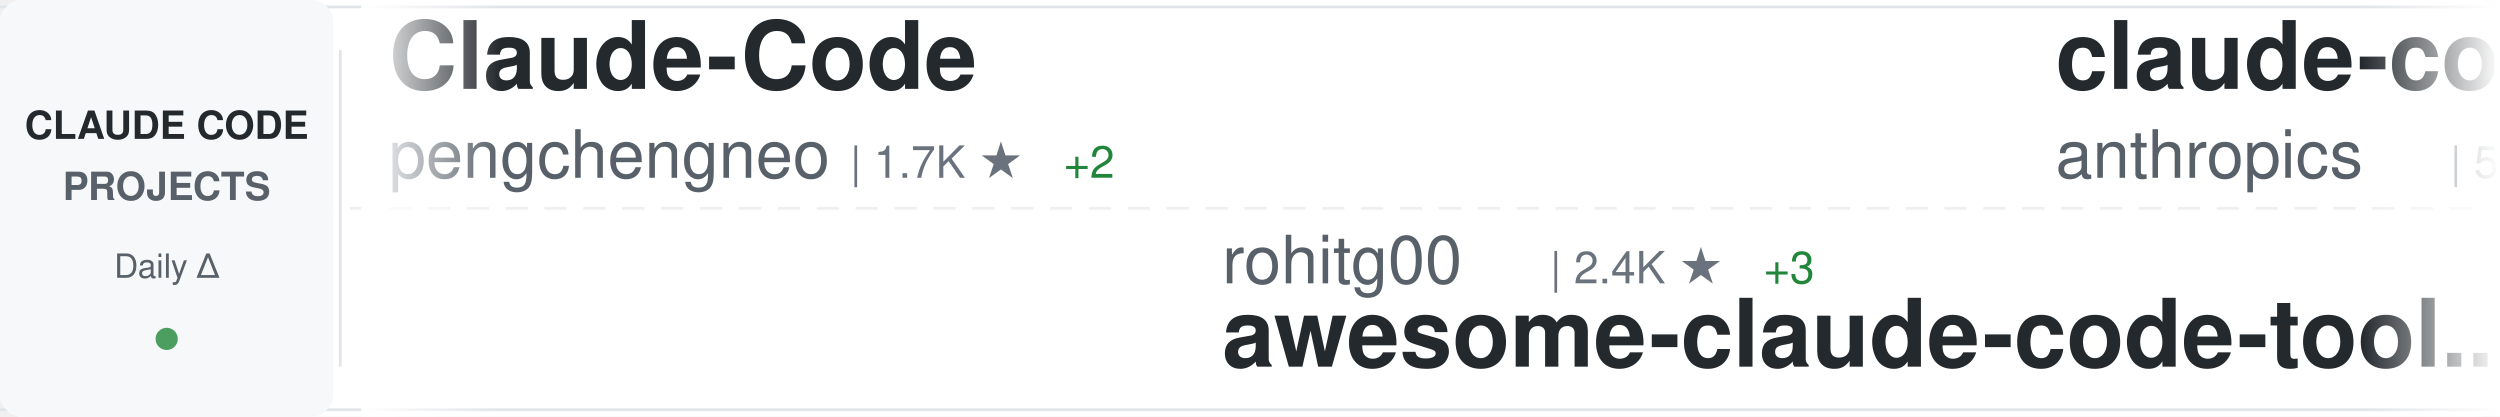
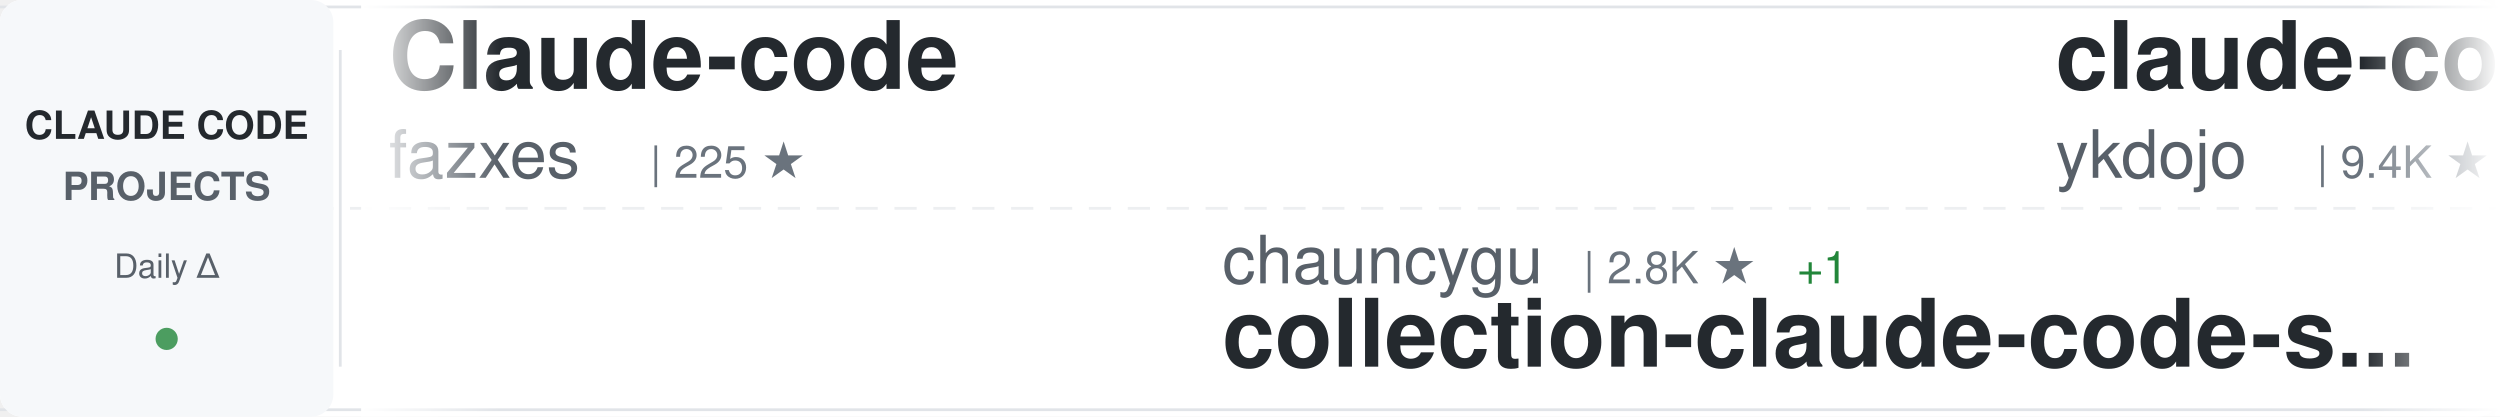
<svg xmlns="http://www.w3.org/2000/svg" width="900" height="150">
  <defs>
    <linearGradient id="awesomeLeftFade" x1="0%" y1="0%" x2="100%" y2="0%">
      <stop offset="0%" style="stop-color:#ffffff;stop-opacity:1" />
      <stop offset="100%" style="stop-color:#ffffff;stop-opacity:0" />
    </linearGradient>
    <linearGradient id="awesomeRightFade" x1="0%" y1="0%" x2="100%" y2="0%">
      <stop offset="0%" style="stop-color:#ffffff;stop-opacity:0" />
      <stop offset="100%" style="stop-color:#ffffff;stop-opacity:1" />
    </linearGradient>
  </defs>
  <rect width="900" height="150" fill="#ffffff" rx="8" />
  <rect x="0" y="2" width="900" height="1" fill="#e1e4e8" />
  <rect x="0" y="147" width="900" height="1" fill="#e1e4e8" />
  <line x1="0" y1="75" x2="900" y2="75" stroke="#e1e4e8" stroke-width="1" stroke-dasharray="8 6" opacity="0.6" />
  <rect x="0" y="0" width="120" height="150" fill="#f6f8fa" rx="8" />
  <text x="60" y="50" font-family="-apple-system, BlinkMacSystemFont, 'Segoe UI', Helvetica, Arial, sans-serif" font-size="14" font-weight="600" fill="#24292e" text-anchor="middle">CLAUDE CODE</text>
  <text x="60" y="72" font-family="-apple-system, BlinkMacSystemFont, 'Segoe UI', Helvetica, Arial, sans-serif" font-size="14" font-weight="600" fill="#586069" text-anchor="middle">PROJECTS</text>
  <text x="60" y="100" font-family="-apple-system, BlinkMacSystemFont, 'Segoe UI', Helvetica, Arial, sans-serif" font-size="12" font-weight="500" fill="#586069" text-anchor="middle">Daily Δ</text>
  <circle cx="60" cy="122" r="4" fill="#22863a" opacity="0.8" />
  <rect x="122" y="18" width="1" height="114" fill="#e1e4e8" />
  <clipPath id="awesomeTickerClip">
    <rect x="130" y="0" width="770" height="150" />
  </clipPath>
  <g clip-path="url(#awesomeTickerClip)">
    <g id="awesomeTickerItems">
      <animateTransform attributeName="transform" attributeType="XML" type="translate" from="0 0" to="-3000 0" dur="54s" repeatCount="indefinite" />
      <g transform="translate(0, 0)">
+         <text x="140" y="32" font-family="-apple-system, BlinkMacSystemFont, 'Segoe UI', Helvetica, Arial, sans-serif" font-size="34" font-weight="600" fill="#24292e">Claude-code</text>
+         <text x="140" y="64" font-family="-apple-system, BlinkMacSystemFont, 'Segoe UI', Helvetica, Arial, sans-serif" font-size="24" font-weight="400" fill="#586069">fazxes</text>
+         <text x="234" y="64" font-family="-apple-system, BlinkMacSystemFont, 'Segoe UI', Helvetica, Arial, sans-serif" font-size="16" font-weight="500" fill="#6a737d">| 225 ★</text>
+       </g>
+       <g transform="translate(300, 0)">
+         <text x="140" y="102" font-family="-apple-system, BlinkMacSystemFont, 'Segoe UI', Helvetica, Arial, sans-serif" font-size="24" font-weight="400" fill="#586069">chauncygu</text>
+         <text x="270" y="102" font-family="-apple-system, BlinkMacSystemFont, 'Segoe UI', Helvetica, Arial, sans-serif" font-size="16" font-weight="500" fill="#6a737d">| 2.8K ★</text>
+         <text x="347" y="102" font-family="-apple-system, BlinkMacSystemFont, 'Segoe UI', Helvetica, Arial, sans-serif" font-size="16" font-weight="500" fill="#22863a"> +1</text>
+         <text x="140" y="132" font-family="-apple-system, BlinkMacSystemFont, 'Segoe UI', Helvetica, Arial, sans-serif" font-size="34" font-weight="600" fill="#24292e">collection-claude-code-s...</text>
+       </g>
+       <g transform="translate(600, 0)">
+         <text x="140" y="32" font-family="-apple-system, BlinkMacSystemFont, 'Segoe UI', Helvetica, Arial, sans-serif" font-size="34" font-weight="600" fill="#24292e">claude-code-tips</text>
+         <text x="140" y="64" font-family="-apple-system, BlinkMacSystemFont, 'Segoe UI', Helvetica, Arial, sans-serif" font-size="24" font-weight="400" fill="#586069">ykdojo</text>
+         <text x="234" y="64" font-family="-apple-system, BlinkMacSystemFont, 'Segoe UI', Helvetica, Arial, sans-serif" font-size="16" font-weight="500" fill="#6a737d">| 9.4K ★</text>
+         <text x="311" y="64" font-family="-apple-system, BlinkMacSystemFont, 'Segoe UI', Helvetica, Arial, sans-serif" font-size="16" font-weight="500" fill="#22863a"> +9</text>
+       </g>
+       <g transform="translate(900, 0)">
+         <text x="140" y="102" font-family="-apple-system, BlinkMacSystemFont, 'Segoe UI', Helvetica, Arial, sans-serif" font-size="24" font-weight="400" fill="#586069">davila7</text>
+         <text x="246" y="102" font-family="-apple-system, BlinkMacSystemFont, 'Segoe UI', Helvetica, Arial, sans-serif" font-size="16" font-weight="500" fill="#6a737d">| 29.7K ★</text>
+         <text x="332" y="102" font-family="-apple-system, BlinkMacSystemFont, 'Segoe UI', Helvetica, Arial, sans-serif" font-size="16" font-weight="500" fill="#22863a"> +40</text>
+         <text x="140" y="132" font-family="-apple-system, BlinkMacSystemFont, 'Segoe UI', Helvetica, Arial, sans-serif" font-size="34" font-weight="600" fill="#24292e">claude-code-templates</text>
+       </g>
+       <g transform="translate(1200, 0)">
+         <text x="140" y="32" font-family="-apple-system, BlinkMacSystemFont, 'Segoe UI', Helvetica, Arial, sans-serif" font-size="34" font-weight="600" fill="#24292e">claude-code-my-workflow</text>
+         <text x="140" y="64" font-family="-apple-system, BlinkMacSystemFont, 'Segoe UI', Helvetica, Arial, sans-serif" font-size="24" font-weight="400" fill="#586069">pedrohcgs</text>
+         <text x="270" y="64" font-family="-apple-system, BlinkMacSystemFont, 'Segoe UI', Helvetica, Arial, sans-serif" font-size="16" font-weight="500" fill="#6a737d">| 1.4K ★</text>
+         <text x="347" y="64" font-family="-apple-system, BlinkMacSystemFont, 'Segoe UI', Helvetica, Arial, sans-serif" font-size="16" font-weight="500" fill="#22863a"> +3</text>
+       </g>
+       <g transform="translate(1500, 0)">
+         <text x="140" y="102" font-family="-apple-system, BlinkMacSystemFont, 'Segoe UI', Helvetica, Arial, sans-serif" font-size="24" font-weight="400" fill="#586069">xu-xiang</text>
+         <text x="258" y="102" font-family="-apple-system, BlinkMacSystemFont, 'Segoe UI', Helvetica, Arial, sans-serif" font-size="16" font-weight="500" fill="#6a737d">| 1.7K ★</text>
+         <text x="335" y="102" font-family="-apple-system, BlinkMacSystemFont, 'Segoe UI', Helvetica, Arial, sans-serif" font-size="16" font-weight="500" fill="#22863a"> +12</text>
+         <text x="140" y="132" font-family="-apple-system, BlinkMacSystemFont, 'Segoe UI', Helvetica, Arial, sans-serif" font-size="34" font-weight="600" fill="#24292e">everything-claude-code-z...</text>
+       </g>
+       <g transform="translate(1800, 0)">
+         <text x="140" y="32" font-family="-apple-system, BlinkMacSystemFont, 'Segoe UI', Helvetica, Arial, sans-serif" font-size="34" font-weight="600" fill="#24292e">claude-code-source-code-...</text>
+         <text x="140" y="64" font-family="-apple-system, BlinkMacSystemFont, 'Segoe UI', Helvetica, Arial, sans-serif" font-size="24" font-weight="400" fill="#586069">ghuntley</text>
+         <text x="258" y="64" font-family="-apple-system, BlinkMacSystemFont, 'Segoe UI', Helvetica, Arial, sans-serif" font-size="16" font-weight="500" fill="#6a737d">| 986 ★</text>
+       </g>
+       <g transform="translate(2100, 0)">
+         <text x="140" y="102" font-family="-apple-system, BlinkMacSystemFont, 'Segoe UI', Helvetica, Arial, sans-serif" font-size="24" font-weight="400" fill="#586069">777genius</text>
+         <text x="270" y="102" font-family="-apple-system, BlinkMacSystemFont, 'Segoe UI', Helvetica, Arial, sans-serif" font-size="16" font-weight="500" fill="#6a737d">| 920 ★</text>
+         <text x="338" y="102" font-family="-apple-system, BlinkMacSystemFont, 'Segoe UI', Helvetica, Arial, sans-serif" font-size="16" font-weight="500" fill="#22863a"> +1</text>
+         <text x="140" y="132" font-family="-apple-system, BlinkMacSystemFont, 'Segoe UI', Helvetica, Arial, sans-serif" font-size="34" font-weight="600" fill="#24292e">claude-code-source-code</text>
+       </g>
+       <g transform="translate(2400, 0)">
        <text x="140" y="32" font-family="-apple-system, BlinkMacSystemFont, 'Segoe UI', Helvetica, Arial, sans-serif" font-size="34" font-weight="600" fill="#24292e">Claude-Code</text>
        <text x="140" y="64" font-family="-apple-system, BlinkMacSystemFont, 'Segoe UI', Helvetica, Arial, sans-serif" font-size="24" font-weight="400" fill="#586069">pengchengneo</text>
        <text x="306" y="64" font-family="-apple-system, BlinkMacSystemFont, 'Segoe UI', Helvetica, Arial, sans-serif" font-size="16" font-weight="500" fill="#6a737d">| 1.7K ★</text>
-         <text x="383" y="64" font-family="-apple-system, BlinkMacSystemFont, 'Segoe UI', Helvetica, Arial, sans-serif" font-size="16" font-weight="500" fill="#22863a"> +2</text>
-       </g>
-       <g transform="translate(300, 0)">
-         <text x="140" y="102" font-family="-apple-system, BlinkMacSystemFont, 'Segoe UI', Helvetica, Arial, sans-serif" font-size="24" font-weight="400" fill="#586069">rohitg00</text>
-         <text x="258" y="102" font-family="-apple-system, BlinkMacSystemFont, 'Segoe UI', Helvetica, Arial, sans-serif" font-size="16" font-weight="500" fill="#6a737d">| 2.4K ★</text>
-         <text x="335" y="102" font-family="-apple-system, BlinkMacSystemFont, 'Segoe UI', Helvetica, Arial, sans-serif" font-size="16" font-weight="500" fill="#22863a"> +3</text>
-         <text x="140" y="132" font-family="-apple-system, BlinkMacSystemFont, 'Segoe UI', Helvetica, Arial, sans-serif" font-size="34" font-weight="600" fill="#24292e">awesome-claude-code-tool...</text>
-       </g>
-       <g transform="translate(600, 0)">
-         <text x="140" y="32" font-family="-apple-system, BlinkMacSystemFont, 'Segoe UI', Helvetica, Arial, sans-serif" font-size="34" font-weight="600" fill="#24292e">claude-code-security-rev...</text>
-         <text x="140" y="64" font-family="-apple-system, BlinkMacSystemFont, 'Segoe UI', Helvetica, Arial, sans-serif" font-size="24" font-weight="400" fill="#586069">anthropics</text>
-         <text x="282" y="64" font-family="-apple-system, BlinkMacSystemFont, 'Segoe UI', Helvetica, Arial, sans-serif" font-size="16" font-weight="500" fill="#6a737d">| 5.6K ★</text>
-         <text x="359" y="64" font-family="-apple-system, BlinkMacSystemFont, 'Segoe UI', Helvetica, Arial, sans-serif" font-size="16" font-weight="500" fill="#22863a"> +5</text>
-       </g>
-       <g transform="translate(900, 0)">
-         <text x="140" y="102" font-family="-apple-system, BlinkMacSystemFont, 'Segoe UI', Helvetica, Arial, sans-serif" font-size="24" font-weight="400" fill="#586069">frankbria</text>
-         <text x="270" y="102" font-family="-apple-system, BlinkMacSystemFont, 'Segoe UI', Helvetica, Arial, sans-serif" font-size="16" font-weight="500" fill="#6a737d">| 9.6K ★</text>
-         <text x="347" y="102" font-family="-apple-system, BlinkMacSystemFont, 'Segoe UI', Helvetica, Arial, sans-serif" font-size="16" font-weight="500" fill="#22863a"> +6</text>
-         <text x="140" y="132" font-family="-apple-system, BlinkMacSystemFont, 'Segoe UI', Helvetica, Arial, sans-serif" font-size="34" font-weight="600" fill="#24292e">ralph-claude-code</text>
-       </g>
-       <g transform="translate(1200, 0)">
-         <text x="140" y="32" font-family="-apple-system, BlinkMacSystemFont, 'Segoe UI', Helvetica, Arial, sans-serif" font-size="34" font-weight="600" fill="#24292e">claude-code-prompts</text>
-         <text x="140" y="64" font-family="-apple-system, BlinkMacSystemFont, 'Segoe UI', Helvetica, Arial, sans-serif" font-size="24" font-weight="400" fill="#586069">repowise-dev</text>
-         <text x="306" y="64" font-family="-apple-system, BlinkMacSystemFont, 'Segoe UI', Helvetica, Arial, sans-serif" font-size="16" font-weight="500" fill="#6a737d">| 1.2K ★</text>
-         <text x="383" y="64" font-family="-apple-system, BlinkMacSystemFont, 'Segoe UI', Helvetica, Arial, sans-serif" font-size="16" font-weight="500" fill="#22863a"> +4</text>
-       </g>
-       <g transform="translate(1500, 0)">
-         <text x="140" y="102" font-family="-apple-system, BlinkMacSystemFont, 'Segoe UI', Helvetica, Arial, sans-serif" font-size="24" font-weight="400" fill="#586069">anthropics</text>
-         <text x="282" y="102" font-family="-apple-system, BlinkMacSystemFont, 'Segoe UI', Helvetica, Arial, sans-serif" font-size="16" font-weight="500" fill="#6a737d">| 8.4K ★</text>
-         <text x="359" y="102" font-family="-apple-system, BlinkMacSystemFont, 'Segoe UI', Helvetica, Arial, sans-serif" font-size="16" font-weight="500" fill="#22863a"> +5</text>
-         <text x="140" y="132" font-family="-apple-system, BlinkMacSystemFont, 'Segoe UI', Helvetica, Arial, sans-serif" font-size="34" font-weight="600" fill="#24292e">claude-code-action</text>
-       </g>
-       <g transform="translate(1800, 0)">
-         <text x="140" y="32" font-family="-apple-system, BlinkMacSystemFont, 'Segoe UI', Helvetica, Arial, sans-serif" font-size="34" font-weight="600" fill="#24292e">claude-code-tudou</text>
-         <text x="140" y="64" font-family="-apple-system, BlinkMacSystemFont, 'Segoe UI', Helvetica, Arial, sans-serif" font-size="24" font-weight="400" fill="#586069">AICoderTudou</text>
-         <text x="306" y="64" font-family="-apple-system, BlinkMacSystemFont, 'Segoe UI', Helvetica, Arial, sans-serif" font-size="16" font-weight="500" fill="#6a737d">| 497 ★</text>
-       </g>
-       <g transform="translate(2100, 0)">
-         <text x="140" y="102" font-family="-apple-system, BlinkMacSystemFont, 'Segoe UI', Helvetica, Arial, sans-serif" font-size="24" font-weight="400" fill="#586069">SeemSeam</text>
-         <text x="258" y="102" font-family="-apple-system, BlinkMacSystemFont, 'Segoe UI', Helvetica, Arial, sans-serif" font-size="16" font-weight="500" fill="#6a737d">| 3.3K ★</text>
-         <text x="335" y="102" font-family="-apple-system, BlinkMacSystemFont, 'Segoe UI', Helvetica, Arial, sans-serif" font-size="16" font-weight="500" fill="#22863a"> +6</text>
-         <text x="140" y="132" font-family="-apple-system, BlinkMacSystemFont, 'Segoe UI', Helvetica, Arial, sans-serif" font-size="34" font-weight="600" fill="#24292e">claude_codex_bridge</text>
-       </g>
-       <g transform="translate(2400, 0)">
-         <text x="140" y="32" font-family="-apple-system, BlinkMacSystemFont, 'Segoe UI', Helvetica, Arial, sans-serif" font-size="34" font-weight="600" fill="#24292e">awesome-claude-code</text>
-         <text x="140" y="64" font-family="-apple-system, BlinkMacSystemFont, 'Segoe UI', Helvetica, Arial, sans-serif" font-size="24" font-weight="400" fill="#586069">jqueryscript</text>
-         <text x="306" y="64" font-family="-apple-system, BlinkMacSystemFont, 'Segoe UI', Helvetica, Arial, sans-serif" font-size="16" font-weight="500" fill="#6a737d">| 470 ★</text>
-         <text x="374" y="64" font-family="-apple-system, BlinkMacSystemFont, 'Segoe UI', Helvetica, Arial, sans-serif" font-size="16" font-weight="500" fill="#22863a"> +1</text>
+         <text x="383" y="64" font-family="-apple-system, BlinkMacSystemFont, 'Segoe UI', Helvetica, Arial, sans-serif" font-size="16" font-weight="500" fill="#22863a"> +1</text>
      </g>
      <g transform="translate(2700, 0)">
-         <text x="140" y="102" font-family="-apple-system, BlinkMacSystemFont, 'Segoe UI', Helvetica, Arial, sans-serif" font-size="24" font-weight="400" fill="#586069">asgeirtj</text>
-         <text x="258" y="102" font-family="-apple-system, BlinkMacSystemFont, 'Segoe UI', Helvetica, Arial, sans-serif" font-size="16" font-weight="500" fill="#6a737d">| 59.1K ★</text>
-         <text x="344" y="102" font-family="-apple-system, BlinkMacSystemFont, 'Segoe UI', Helvetica, Arial, sans-serif" font-size="16" font-weight="500" fill="#22863a"> +224</text>
-         <text x="140" y="132" font-family="-apple-system, BlinkMacSystemFont, 'Segoe UI', Helvetica, Arial, sans-serif" font-size="34" font-weight="600" fill="#24292e">system_prompts_leaks</text>
+         <text x="140" y="102" font-family="-apple-system, BlinkMacSystemFont, 'Segoe UI', Helvetica, Arial, sans-serif" font-size="24" font-weight="400" fill="#586069">FlorianBruniaux</text>
+         <text x="342" y="102" font-family="-apple-system, BlinkMacSystemFont, 'Segoe UI', Helvetica, Arial, sans-serif" font-size="16" font-weight="500" fill="#6a737d">| 5.5K ★</text>
+         <text x="419" y="102" font-family="-apple-system, BlinkMacSystemFont, 'Segoe UI', Helvetica, Arial, sans-serif" font-size="16" font-weight="500" fill="#22863a"> +8</text>
+         <text x="140" y="132" font-family="-apple-system, BlinkMacSystemFont, 'Segoe UI', Helvetica, Arial, sans-serif" font-size="34" font-weight="600" fill="#24292e">claude-code-ultimate-gui...</text>
      </g>
      <g transform="translate(3000, 0)">
-         <text x="140" y="32" font-family="-apple-system, BlinkMacSystemFont, 'Segoe UI', Helvetica, Arial, sans-serif" font-size="34" font-weight="600" fill="#24292e">Claude-Code</text>
-         <text x="140" y="64" font-family="-apple-system, BlinkMacSystemFont, 'Segoe UI', Helvetica, Arial, sans-serif" font-size="24" font-weight="400" fill="#586069">pengchengneo</text>
-         <text x="306" y="64" font-family="-apple-system, BlinkMacSystemFont, 'Segoe UI', Helvetica, Arial, sans-serif" font-size="16" font-weight="500" fill="#6a737d">| 1.7K ★</text>
-         <text x="383" y="64" font-family="-apple-system, BlinkMacSystemFont, 'Segoe UI', Helvetica, Arial, sans-serif" font-size="16" font-weight="500" fill="#22863a"> +2</text>
+         <text x="140" y="32" font-family="-apple-system, BlinkMacSystemFont, 'Segoe UI', Helvetica, Arial, sans-serif" font-size="34" font-weight="600" fill="#24292e">Claude-code</text>
+         <text x="140" y="64" font-family="-apple-system, BlinkMacSystemFont, 'Segoe UI', Helvetica, Arial, sans-serif" font-size="24" font-weight="400" fill="#586069">fazxes</text>
+         <text x="234" y="64" font-family="-apple-system, BlinkMacSystemFont, 'Segoe UI', Helvetica, Arial, sans-serif" font-size="16" font-weight="500" fill="#6a737d">| 225 ★</text>
      </g>
      <g transform="translate(3300, 0)">
-         <text x="140" y="102" font-family="-apple-system, BlinkMacSystemFont, 'Segoe UI', Helvetica, Arial, sans-serif" font-size="24" font-weight="400" fill="#586069">rohitg00</text>
-         <text x="258" y="102" font-family="-apple-system, BlinkMacSystemFont, 'Segoe UI', Helvetica, Arial, sans-serif" font-size="16" font-weight="500" fill="#6a737d">| 2.4K ★</text>
-         <text x="335" y="102" font-family="-apple-system, BlinkMacSystemFont, 'Segoe UI', Helvetica, Arial, sans-serif" font-size="16" font-weight="500" fill="#22863a"> +3</text>
-         <text x="140" y="132" font-family="-apple-system, BlinkMacSystemFont, 'Segoe UI', Helvetica, Arial, sans-serif" font-size="34" font-weight="600" fill="#24292e">awesome-claude-code-tool...</text>
+         <text x="140" y="102" font-family="-apple-system, BlinkMacSystemFont, 'Segoe UI', Helvetica, Arial, sans-serif" font-size="24" font-weight="400" fill="#586069">chauncygu</text>
+         <text x="270" y="102" font-family="-apple-system, BlinkMacSystemFont, 'Segoe UI', Helvetica, Arial, sans-serif" font-size="16" font-weight="500" fill="#6a737d">| 2.8K ★</text>
+         <text x="347" y="102" font-family="-apple-system, BlinkMacSystemFont, 'Segoe UI', Helvetica, Arial, sans-serif" font-size="16" font-weight="500" fill="#22863a"> +1</text>
+         <text x="140" y="132" font-family="-apple-system, BlinkMacSystemFont, 'Segoe UI', Helvetica, Arial, sans-serif" font-size="34" font-weight="600" fill="#24292e">collection-claude-code-s...</text>
      </g>
      <g transform="translate(3600, 0)">
-         <text x="140" y="32" font-family="-apple-system, BlinkMacSystemFont, 'Segoe UI', Helvetica, Arial, sans-serif" font-size="34" font-weight="600" fill="#24292e">claude-code-security-rev...</text>
-         <text x="140" y="64" font-family="-apple-system, BlinkMacSystemFont, 'Segoe UI', Helvetica, Arial, sans-serif" font-size="24" font-weight="400" fill="#586069">anthropics</text>
-         <text x="282" y="64" font-family="-apple-system, BlinkMacSystemFont, 'Segoe UI', Helvetica, Arial, sans-serif" font-size="16" font-weight="500" fill="#6a737d">| 5.6K ★</text>
-         <text x="359" y="64" font-family="-apple-system, BlinkMacSystemFont, 'Segoe UI', Helvetica, Arial, sans-serif" font-size="16" font-weight="500" fill="#22863a"> +5</text>
+         <text x="140" y="32" font-family="-apple-system, BlinkMacSystemFont, 'Segoe UI', Helvetica, Arial, sans-serif" font-size="34" font-weight="600" fill="#24292e">claude-code-tips</text>
+         <text x="140" y="64" font-family="-apple-system, BlinkMacSystemFont, 'Segoe UI', Helvetica, Arial, sans-serif" font-size="24" font-weight="400" fill="#586069">ykdojo</text>
+         <text x="234" y="64" font-family="-apple-system, BlinkMacSystemFont, 'Segoe UI', Helvetica, Arial, sans-serif" font-size="16" font-weight="500" fill="#6a737d">| 9.4K ★</text>
+         <text x="311" y="64" font-family="-apple-system, BlinkMacSystemFont, 'Segoe UI', Helvetica, Arial, sans-serif" font-size="16" font-weight="500" fill="#22863a"> +9</text>
      </g>
      <g transform="translate(3900, 0)">
-         <text x="140" y="102" font-family="-apple-system, BlinkMacSystemFont, 'Segoe UI', Helvetica, Arial, sans-serif" font-size="24" font-weight="400" fill="#586069">frankbria</text>
-         <text x="270" y="102" font-family="-apple-system, BlinkMacSystemFont, 'Segoe UI', Helvetica, Arial, sans-serif" font-size="16" font-weight="500" fill="#6a737d">| 9.6K ★</text>
-         <text x="347" y="102" font-family="-apple-system, BlinkMacSystemFont, 'Segoe UI', Helvetica, Arial, sans-serif" font-size="16" font-weight="500" fill="#22863a"> +6</text>
-         <text x="140" y="132" font-family="-apple-system, BlinkMacSystemFont, 'Segoe UI', Helvetica, Arial, sans-serif" font-size="34" font-weight="600" fill="#24292e">ralph-claude-code</text>
+         <text x="140" y="102" font-family="-apple-system, BlinkMacSystemFont, 'Segoe UI', Helvetica, Arial, sans-serif" font-size="24" font-weight="400" fill="#586069">davila7</text>
+         <text x="246" y="102" font-family="-apple-system, BlinkMacSystemFont, 'Segoe UI', Helvetica, Arial, sans-serif" font-size="16" font-weight="500" fill="#6a737d">| 29.7K ★</text>
+         <text x="332" y="102" font-family="-apple-system, BlinkMacSystemFont, 'Segoe UI', Helvetica, Arial, sans-serif" font-size="16" font-weight="500" fill="#22863a"> +40</text>
+         <text x="140" y="132" font-family="-apple-system, BlinkMacSystemFont, 'Segoe UI', Helvetica, Arial, sans-serif" font-size="34" font-weight="600" fill="#24292e">claude-code-templates</text>
      </g>
    </g>
  </g>
  <rect x="130" y="0" width="50" height="150" fill="url(#awesomeLeftFade)" />
  <rect x="850" y="0" width="50" height="150" fill="url(#awesomeRightFade)" />
</svg>
